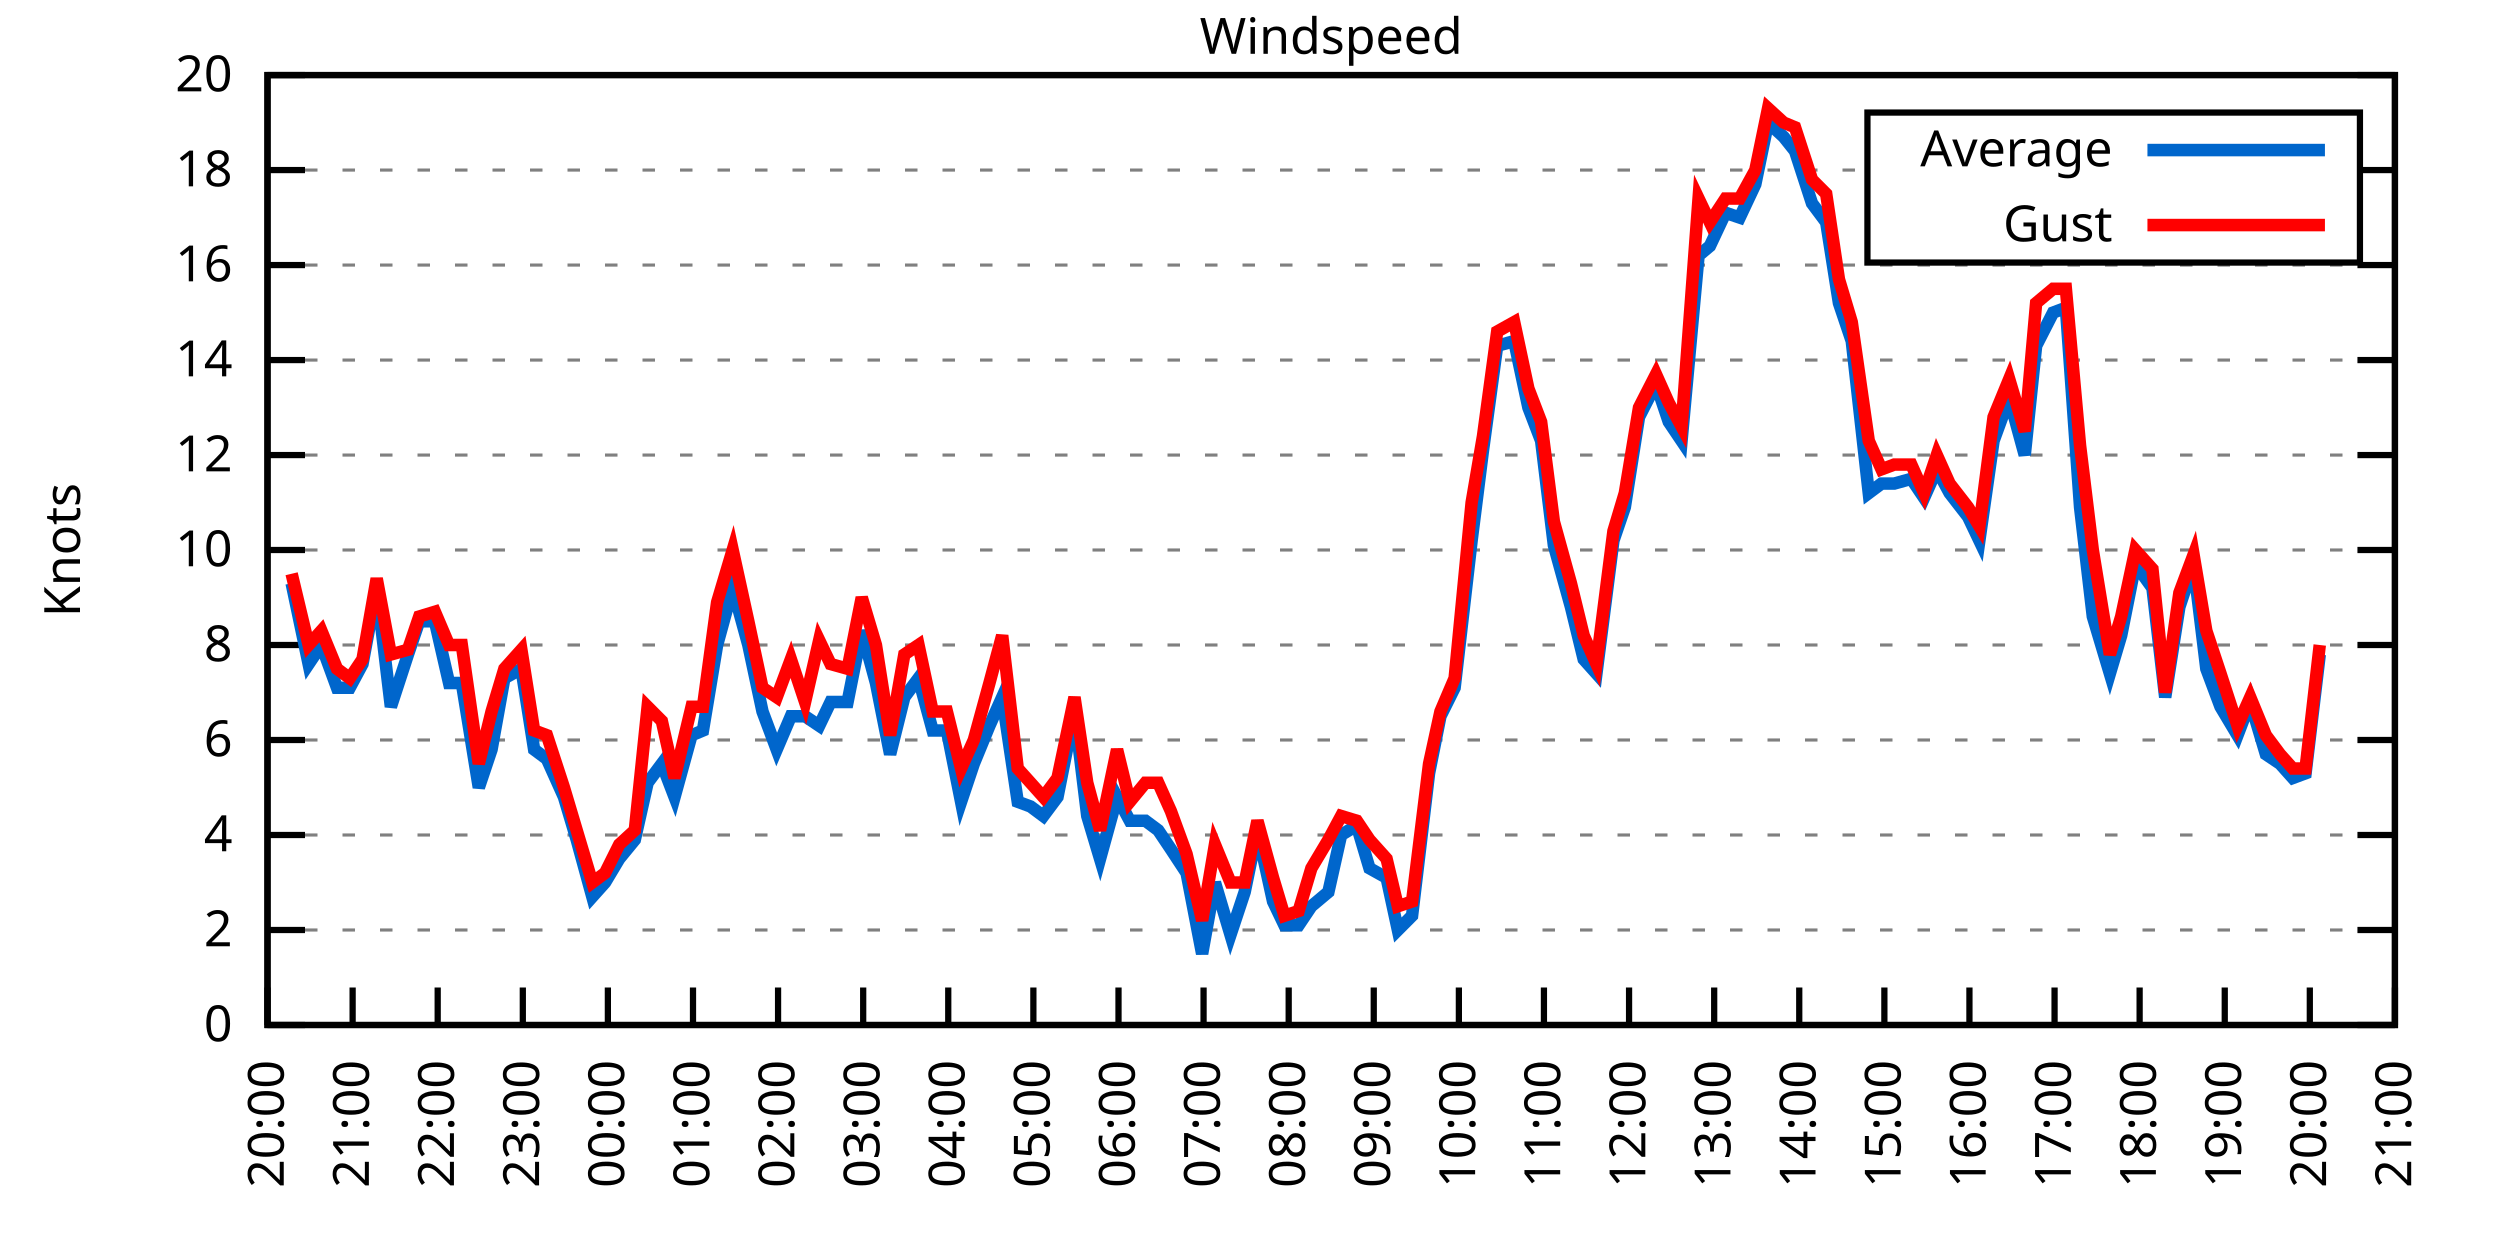
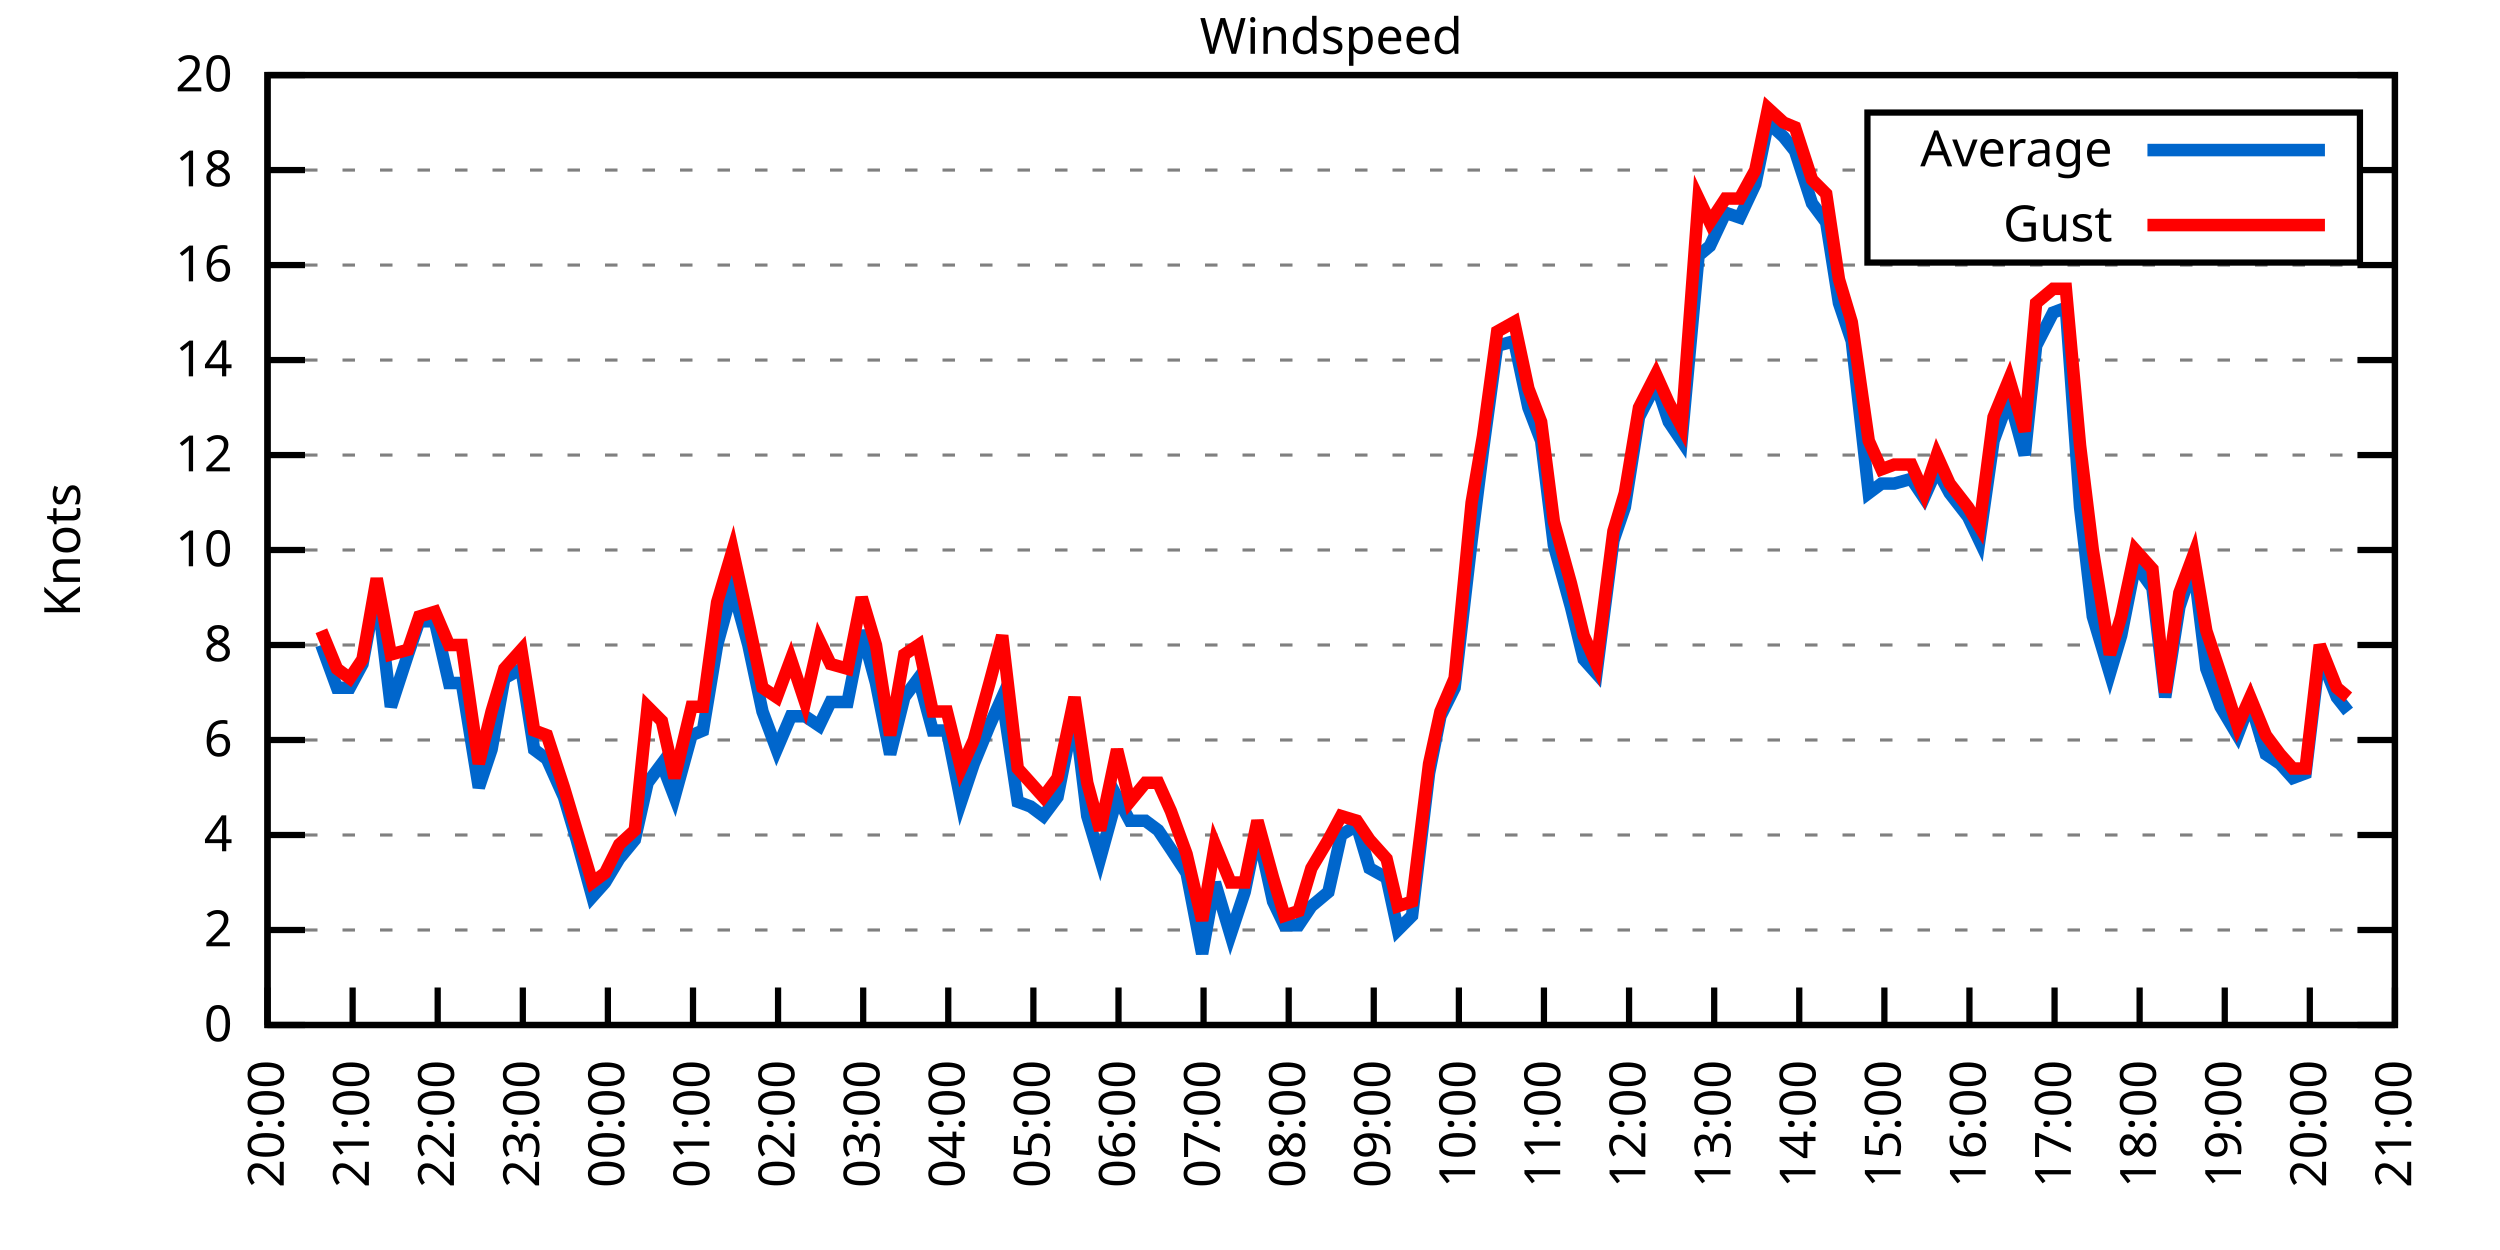
<svg xmlns="http://www.w3.org/2000/svg" xmlns:xlink="http://www.w3.org/1999/xlink" width="400" height="200" viewBox="0 0 400 200">
  <g id="gnuplot_canvas">
    <rect x="0" y="0" width="400" height="200" fill="none" />
    <defs>
      <circle id="gpDot" r="0.5" stroke-width="0.5" stroke="currentColor" />
      <path id="gpPt0" stroke-width="0.333" stroke="currentColor" d="M-1,0 h2 M0,-1 v2" />
      <path id="gpPt1" stroke-width="0.333" stroke="currentColor" d="M-1,-1 L1,1 M1,-1 L-1,1" />
      <path id="gpPt2" stroke-width="0.333" stroke="currentColor" d="M-1,0 L1,0 M0,-1 L0,1 M-1,-1 L1,1 M-1,1 L1,-1" />
      <rect id="gpPt3" stroke-width="0.333" stroke="currentColor" x="-1" y="-1" width="2" height="2" />
      <rect id="gpPt4" stroke-width="0.333" stroke="currentColor" fill="currentColor" x="-1" y="-1" width="2" height="2" />
      <circle id="gpPt5" stroke-width="0.333" stroke="currentColor" cx="0" cy="0" r="1" />
      <use xlink:href="#gpPt5" id="gpPt6" fill="currentColor" stroke="none" />
      <path id="gpPt7" stroke-width="0.333" stroke="currentColor" d="M0,-1.33 L-1.33,0.67 L1.33,0.67 z" />
      <use xlink:href="#gpPt7" id="gpPt8" fill="currentColor" stroke="none" />
      <use xlink:href="#gpPt7" id="gpPt9" stroke="currentColor" transform="rotate(180)" />
      <use xlink:href="#gpPt9" id="gpPt10" fill="currentColor" stroke="none" />
      <use xlink:href="#gpPt3" id="gpPt11" stroke="currentColor" transform="rotate(45)" />
      <use xlink:href="#gpPt11" id="gpPt12" fill="currentColor" stroke="none" />
      <path id="gpPt13" stroke-width="0.333" stroke="currentColor" d="M0,1.330 L1.265,0.411 L0.782,-1.067 L-0.782,-1.076 L-1.265,0.411 z" />
      <use xlink:href="#gpPt13" id="gpPt14" fill="currentColor" stroke="none" />
      <filter id="textbox" filterUnits="objectBoundingBox" x="0" y="0" height="1" width="1">
        <feFlood flood-color="white" flood-opacity="1" result="bgnd" />
        <feComposite in="SourceGraphic" in2="bgnd" operator="atop" />
      </filter>
      <filter id="greybox" filterUnits="objectBoundingBox" x="0" y="0" height="1" width="1">
        <feFlood flood-color="lightgrey" flood-opacity="1" result="grey" />
        <feComposite in="SourceGraphic" in2="grey" operator="atop" />
      </filter>
    </defs>
    <g fill="none" color="white" stroke="currentColor" stroke-width="1.00" stroke-linecap="butt" stroke-linejoin="miter">
</g>
    <g fill="none" color="black" stroke="currentColor" stroke-width="1.00" stroke-linecap="butt" stroke-linejoin="miter">
      <g stroke="none" shape-rendering="crispEdges">
        <polygon fill="rgb(255, 255, 255)" points="42.80,164.00 383.18,164.00 383.18,12.02 42.80,12.02 " />
      </g>
    </g>
    <g fill="none" color="black" stroke="currentColor" stroke-width="1.00" stroke-linecap="butt" stroke-linejoin="miter">
</g>
    <g fill="none" color="black" stroke="black" stroke-width="0.50" stroke-linecap="butt" stroke-linejoin="miter">
</g>
    <g fill="none" color="gray" stroke="currentColor" stroke-width="0.50" stroke-linecap="butt" stroke-linejoin="miter">
      <path stroke="gray" stroke-dasharray="2,4" class="gridline" d="M42.80,164.00 L383.19,164.00  " />
    </g>
    <g fill="none" color="gray" stroke="gray" stroke-width="1.00" stroke-linecap="butt" stroke-linejoin="miter">
</g>
    <g fill="none" color="black" stroke="currentColor" stroke-width="1.00" stroke-linecap="butt" stroke-linejoin="miter">
      <path stroke="black" d="M42.80,164.00 L48.80,164.00 M383.19,164.00 L377.19,164.00  " />
      <g transform="translate(37.20,166.60)" stroke="none" fill="black" font-family="Sans" font-size="8.00" text-anchor="end">
        <text>
          <tspan font-family="Sans"> 0</tspan>
        </text>
      </g>
    </g>
    <g fill="none" color="black" stroke="currentColor" stroke-width="1.00" stroke-linecap="butt" stroke-linejoin="miter">
</g>
    <g fill="none" color="black" stroke="black" stroke-width="0.50" stroke-linecap="butt" stroke-linejoin="miter">
</g>
    <g fill="none" color="gray" stroke="currentColor" stroke-width="0.50" stroke-linecap="butt" stroke-linejoin="miter">
      <path stroke="gray" stroke-dasharray="2,4" class="gridline" d="M42.80,148.80 L383.19,148.80  " />
    </g>
    <g fill="none" color="gray" stroke="gray" stroke-width="1.00" stroke-linecap="butt" stroke-linejoin="miter">
</g>
    <g fill="none" color="black" stroke="currentColor" stroke-width="1.00" stroke-linecap="butt" stroke-linejoin="miter">
      <path stroke="black" d="M42.80,148.80 L48.80,148.80 M383.19,148.80 L377.19,148.80  " />
      <g transform="translate(37.20,151.40)" stroke="none" fill="black" font-family="Sans" font-size="8.00" text-anchor="end">
        <text>
          <tspan font-family="Sans"> 2</tspan>
        </text>
      </g>
    </g>
    <g fill="none" color="black" stroke="currentColor" stroke-width="1.00" stroke-linecap="butt" stroke-linejoin="miter">
</g>
    <g fill="none" color="black" stroke="black" stroke-width="0.50" stroke-linecap="butt" stroke-linejoin="miter">
</g>
    <g fill="none" color="gray" stroke="currentColor" stroke-width="0.50" stroke-linecap="butt" stroke-linejoin="miter">
      <path stroke="gray" stroke-dasharray="2,4" class="gridline" d="M42.80,133.60 L383.19,133.60  " />
    </g>
    <g fill="none" color="gray" stroke="gray" stroke-width="1.00" stroke-linecap="butt" stroke-linejoin="miter">
</g>
    <g fill="none" color="black" stroke="currentColor" stroke-width="1.00" stroke-linecap="butt" stroke-linejoin="miter">
      <path stroke="black" d="M42.80,133.60 L48.80,133.60 M383.19,133.60 L377.19,133.60  " />
      <g transform="translate(37.20,136.20)" stroke="none" fill="black" font-family="Sans" font-size="8.00" text-anchor="end">
        <text>
          <tspan font-family="Sans"> 4</tspan>
        </text>
      </g>
    </g>
    <g fill="none" color="black" stroke="currentColor" stroke-width="1.00" stroke-linecap="butt" stroke-linejoin="miter">
</g>
    <g fill="none" color="black" stroke="black" stroke-width="0.50" stroke-linecap="butt" stroke-linejoin="miter">
</g>
    <g fill="none" color="gray" stroke="currentColor" stroke-width="0.50" stroke-linecap="butt" stroke-linejoin="miter">
      <path stroke="gray" stroke-dasharray="2,4" class="gridline" d="M42.80,118.40 L383.19,118.40  " />
    </g>
    <g fill="none" color="gray" stroke="gray" stroke-width="1.00" stroke-linecap="butt" stroke-linejoin="miter">
</g>
    <g fill="none" color="black" stroke="currentColor" stroke-width="1.00" stroke-linecap="butt" stroke-linejoin="miter">
      <path stroke="black" d="M42.80,118.40 L48.80,118.40 M383.19,118.40 L377.19,118.40  " />
      <g transform="translate(37.20,121.00)" stroke="none" fill="black" font-family="Sans" font-size="8.00" text-anchor="end">
        <text>
          <tspan font-family="Sans"> 6</tspan>
        </text>
      </g>
    </g>
    <g fill="none" color="black" stroke="currentColor" stroke-width="1.00" stroke-linecap="butt" stroke-linejoin="miter">
</g>
    <g fill="none" color="black" stroke="black" stroke-width="0.50" stroke-linecap="butt" stroke-linejoin="miter">
</g>
    <g fill="none" color="gray" stroke="currentColor" stroke-width="0.50" stroke-linecap="butt" stroke-linejoin="miter">
      <path stroke="gray" stroke-dasharray="2,4" class="gridline" d="M42.80,103.20 L383.19,103.20  " />
    </g>
    <g fill="none" color="gray" stroke="gray" stroke-width="1.00" stroke-linecap="butt" stroke-linejoin="miter">
</g>
    <g fill="none" color="black" stroke="currentColor" stroke-width="1.00" stroke-linecap="butt" stroke-linejoin="miter">
      <path stroke="black" d="M42.80,103.20 L48.80,103.20 M383.19,103.20 L377.19,103.20  " />
      <g transform="translate(37.20,105.80)" stroke="none" fill="black" font-family="Sans" font-size="8.00" text-anchor="end">
        <text>
          <tspan font-family="Sans"> 8</tspan>
        </text>
      </g>
    </g>
    <g fill="none" color="black" stroke="currentColor" stroke-width="1.00" stroke-linecap="butt" stroke-linejoin="miter">
</g>
    <g fill="none" color="black" stroke="black" stroke-width="0.50" stroke-linecap="butt" stroke-linejoin="miter">
</g>
    <g fill="none" color="gray" stroke="currentColor" stroke-width="0.50" stroke-linecap="butt" stroke-linejoin="miter">
      <path stroke="gray" stroke-dasharray="2,4" class="gridline" d="M42.80,88.00 L383.19,88.00  " />
    </g>
    <g fill="none" color="gray" stroke="gray" stroke-width="1.00" stroke-linecap="butt" stroke-linejoin="miter">
</g>
    <g fill="none" color="black" stroke="currentColor" stroke-width="1.00" stroke-linecap="butt" stroke-linejoin="miter">
      <path stroke="black" d="M42.80,88.00 L48.80,88.00 M383.19,88.00 L377.19,88.00  " />
      <g transform="translate(37.20,90.60)" stroke="none" fill="black" font-family="Sans" font-size="8.00" text-anchor="end">
        <text>
          <tspan font-family="Sans"> 10</tspan>
        </text>
      </g>
    </g>
    <g fill="none" color="black" stroke="currentColor" stroke-width="1.00" stroke-linecap="butt" stroke-linejoin="miter">
</g>
    <g fill="none" color="black" stroke="black" stroke-width="0.50" stroke-linecap="butt" stroke-linejoin="miter">
</g>
    <g fill="none" color="gray" stroke="currentColor" stroke-width="0.50" stroke-linecap="butt" stroke-linejoin="miter">
      <path stroke="gray" stroke-dasharray="2,4" class="gridline" d="M42.80,72.81 L383.19,72.81  " />
    </g>
    <g fill="none" color="gray" stroke="gray" stroke-width="1.00" stroke-linecap="butt" stroke-linejoin="miter">
</g>
    <g fill="none" color="black" stroke="currentColor" stroke-width="1.00" stroke-linecap="butt" stroke-linejoin="miter">
      <path stroke="black" d="M42.80,72.81 L48.80,72.81 M383.19,72.81 L377.19,72.81  " />
      <g transform="translate(37.20,75.41)" stroke="none" fill="black" font-family="Sans" font-size="8.00" text-anchor="end">
        <text>
          <tspan font-family="Sans"> 12</tspan>
        </text>
      </g>
    </g>
    <g fill="none" color="black" stroke="currentColor" stroke-width="1.00" stroke-linecap="butt" stroke-linejoin="miter">
</g>
    <g fill="none" color="black" stroke="black" stroke-width="0.50" stroke-linecap="butt" stroke-linejoin="miter">
</g>
    <g fill="none" color="gray" stroke="currentColor" stroke-width="0.50" stroke-linecap="butt" stroke-linejoin="miter">
      <path stroke="gray" stroke-dasharray="2,4" class="gridline" d="M42.80,57.61 L383.19,57.61  " />
    </g>
    <g fill="none" color="gray" stroke="gray" stroke-width="1.00" stroke-linecap="butt" stroke-linejoin="miter">
</g>
    <g fill="none" color="black" stroke="currentColor" stroke-width="1.00" stroke-linecap="butt" stroke-linejoin="miter">
      <path stroke="black" d="M42.80,57.61 L48.80,57.61 M383.19,57.61 L377.19,57.61  " />
      <g transform="translate(37.20,60.21)" stroke="none" fill="black" font-family="Sans" font-size="8.00" text-anchor="end">
        <text>
          <tspan font-family="Sans"> 14</tspan>
        </text>
      </g>
    </g>
    <g fill="none" color="black" stroke="currentColor" stroke-width="1.00" stroke-linecap="butt" stroke-linejoin="miter">
</g>
    <g fill="none" color="black" stroke="black" stroke-width="0.50" stroke-linecap="butt" stroke-linejoin="miter">
</g>
    <g fill="none" color="gray" stroke="currentColor" stroke-width="0.50" stroke-linecap="butt" stroke-linejoin="miter">
      <path stroke="gray" stroke-dasharray="2,4" class="gridline" d="M42.80,42.41 L383.19,42.41  " />
    </g>
    <g fill="none" color="gray" stroke="gray" stroke-width="1.00" stroke-linecap="butt" stroke-linejoin="miter">
</g>
    <g fill="none" color="black" stroke="currentColor" stroke-width="1.00" stroke-linecap="butt" stroke-linejoin="miter">
      <path stroke="black" d="M42.80,42.41 L48.80,42.41 M383.19,42.41 L377.19,42.41  " />
      <g transform="translate(37.20,45.01)" stroke="none" fill="black" font-family="Sans" font-size="8.00" text-anchor="end">
        <text>
          <tspan font-family="Sans"> 16</tspan>
        </text>
      </g>
    </g>
    <g fill="none" color="black" stroke="currentColor" stroke-width="1.00" stroke-linecap="butt" stroke-linejoin="miter">
</g>
    <g fill="none" color="black" stroke="black" stroke-width="0.50" stroke-linecap="butt" stroke-linejoin="miter">
</g>
    <g fill="none" color="gray" stroke="currentColor" stroke-width="0.50" stroke-linecap="butt" stroke-linejoin="miter">
      <path stroke="gray" stroke-dasharray="2,4" class="gridline" d="M42.80,27.21 L298.79,27.21 M377.59,27.21 L383.19,27.21  " />
    </g>
    <g fill="none" color="gray" stroke="gray" stroke-width="1.00" stroke-linecap="butt" stroke-linejoin="miter">
</g>
    <g fill="none" color="black" stroke="currentColor" stroke-width="1.00" stroke-linecap="butt" stroke-linejoin="miter">
      <path stroke="black" d="M42.80,27.21 L48.80,27.21 M383.19,27.21 L377.19,27.21  " />
      <g transform="translate(37.20,29.81)" stroke="none" fill="black" font-family="Sans" font-size="8.00" text-anchor="end">
        <text>
          <tspan font-family="Sans"> 18</tspan>
        </text>
      </g>
    </g>
    <g fill="none" color="black" stroke="currentColor" stroke-width="1.00" stroke-linecap="butt" stroke-linejoin="miter">
</g>
    <g fill="none" color="black" stroke="black" stroke-width="0.50" stroke-linecap="butt" stroke-linejoin="miter">
</g>
    <g fill="none" color="gray" stroke="currentColor" stroke-width="0.50" stroke-linecap="butt" stroke-linejoin="miter">
      <path stroke="gray" stroke-dasharray="2,4" class="gridline" d="M42.80,12.01 L383.19,12.01  " />
    </g>
    <g fill="none" color="gray" stroke="gray" stroke-width="1.00" stroke-linecap="butt" stroke-linejoin="miter">
</g>
    <g fill="none" color="black" stroke="currentColor" stroke-width="1.00" stroke-linecap="butt" stroke-linejoin="miter">
      <path stroke="black" d="M42.80,12.01 L48.80,12.01 M383.19,12.01 L377.19,12.01  " />
      <g transform="translate(37.20,14.61)" stroke="none" fill="black" font-family="Sans" font-size="8.00" text-anchor="end">
        <text>
          <tspan font-family="Sans"> 20</tspan>
        </text>
      </g>
    </g>
    <g fill="none" color="black" stroke="currentColor" stroke-width="1.00" stroke-linecap="butt" stroke-linejoin="miter">
      <path stroke="black" d="M42.80,164.00 L42.80,158.00  " />
      <g transform="translate(45.40,169.60) rotate(270.00)" stroke="none" fill="black" font-family="Sans" font-size="8.00" text-anchor="end">
        <text>
          <tspan font-family="Sans">20:00</tspan>
        </text>
      </g>
    </g>
    <g fill="none" color="black" stroke="currentColor" stroke-width="1.00" stroke-linecap="butt" stroke-linejoin="miter">
      <path stroke="black" d="M56.42,164.00 L56.42,158.00  " />
      <g transform="translate(59.02,169.60) rotate(270.00)" stroke="none" fill="black" font-family="Sans" font-size="8.00" text-anchor="end">
        <text>
          <tspan font-family="Sans">21:00</tspan>
        </text>
      </g>
    </g>
    <g fill="none" color="black" stroke="currentColor" stroke-width="1.00" stroke-linecap="butt" stroke-linejoin="miter">
      <path stroke="black" d="M70.03,164.00 L70.03,158.00  " />
      <g transform="translate(72.63,169.60) rotate(270.00)" stroke="none" fill="black" font-family="Sans" font-size="8.00" text-anchor="end">
        <text>
          <tspan font-family="Sans">22:00</tspan>
        </text>
      </g>
    </g>
    <g fill="none" color="black" stroke="currentColor" stroke-width="1.00" stroke-linecap="butt" stroke-linejoin="miter">
      <path stroke="black" d="M83.65,164.00 L83.65,158.00  " />
      <g transform="translate(86.25,169.60) rotate(270.00)" stroke="none" fill="black" font-family="Sans" font-size="8.00" text-anchor="end">
        <text>
          <tspan font-family="Sans">23:00</tspan>
        </text>
      </g>
    </g>
    <g fill="none" color="black" stroke="currentColor" stroke-width="1.00" stroke-linecap="butt" stroke-linejoin="miter">
      <path stroke="black" d="M97.26,164.00 L97.26,158.00  " />
      <g transform="translate(99.86,169.60) rotate(270.00)" stroke="none" fill="black" font-family="Sans" font-size="8.00" text-anchor="end">
        <text>
          <tspan font-family="Sans">00:00</tspan>
        </text>
      </g>
    </g>
    <g fill="none" color="black" stroke="currentColor" stroke-width="1.00" stroke-linecap="butt" stroke-linejoin="miter">
      <path stroke="black" d="M110.88,164.00 L110.88,158.00  " />
      <g transform="translate(113.48,169.60) rotate(270.00)" stroke="none" fill="black" font-family="Sans" font-size="8.00" text-anchor="end">
        <text>
          <tspan font-family="Sans">01:00</tspan>
        </text>
      </g>
    </g>
    <g fill="none" color="black" stroke="currentColor" stroke-width="1.00" stroke-linecap="butt" stroke-linejoin="miter">
      <path stroke="black" d="M124.49,164.00 L124.49,158.00  " />
      <g transform="translate(127.09,169.60) rotate(270.00)" stroke="none" fill="black" font-family="Sans" font-size="8.00" text-anchor="end">
        <text>
          <tspan font-family="Sans">02:00</tspan>
        </text>
      </g>
    </g>
    <g fill="none" color="black" stroke="currentColor" stroke-width="1.00" stroke-linecap="butt" stroke-linejoin="miter">
      <path stroke="black" d="M138.11,164.00 L138.11,158.00  " />
      <g transform="translate(140.71,169.60) rotate(270.00)" stroke="none" fill="black" font-family="Sans" font-size="8.00" text-anchor="end">
        <text>
          <tspan font-family="Sans">03:00</tspan>
        </text>
      </g>
    </g>
    <g fill="none" color="black" stroke="currentColor" stroke-width="1.00" stroke-linecap="butt" stroke-linejoin="miter">
      <path stroke="black" d="M151.72,164.00 L151.72,158.00  " />
      <g transform="translate(154.32,169.60) rotate(270.00)" stroke="none" fill="black" font-family="Sans" font-size="8.00" text-anchor="end">
        <text>
          <tspan font-family="Sans">04:00</tspan>
        </text>
      </g>
    </g>
    <g fill="none" color="black" stroke="currentColor" stroke-width="1.00" stroke-linecap="butt" stroke-linejoin="miter">
      <path stroke="black" d="M165.34,164.00 L165.34,158.00  " />
      <g transform="translate(167.94,169.60) rotate(270.00)" stroke="none" fill="black" font-family="Sans" font-size="8.00" text-anchor="end">
        <text>
          <tspan font-family="Sans">05:00</tspan>
        </text>
      </g>
    </g>
    <g fill="none" color="black" stroke="currentColor" stroke-width="1.00" stroke-linecap="butt" stroke-linejoin="miter">
      <path stroke="black" d="M178.96,164.00 L178.96,158.00  " />
      <g transform="translate(181.56,169.60) rotate(270.00)" stroke="none" fill="black" font-family="Sans" font-size="8.00" text-anchor="end">
        <text>
          <tspan font-family="Sans">06:00</tspan>
        </text>
      </g>
    </g>
    <g fill="none" color="black" stroke="currentColor" stroke-width="1.00" stroke-linecap="butt" stroke-linejoin="miter">
      <path stroke="black" d="M192.57,164.00 L192.57,158.00  " />
      <g transform="translate(195.17,169.60) rotate(270.00)" stroke="none" fill="black" font-family="Sans" font-size="8.00" text-anchor="end">
        <text>
          <tspan font-family="Sans">07:00</tspan>
        </text>
      </g>
    </g>
    <g fill="none" color="black" stroke="currentColor" stroke-width="1.00" stroke-linecap="butt" stroke-linejoin="miter">
      <path stroke="black" d="M206.19,164.00 L206.19,158.00  " />
      <g transform="translate(208.79,169.60) rotate(270.00)" stroke="none" fill="black" font-family="Sans" font-size="8.00" text-anchor="end">
        <text>
          <tspan font-family="Sans">08:00</tspan>
        </text>
      </g>
    </g>
    <g fill="none" color="black" stroke="currentColor" stroke-width="1.00" stroke-linecap="butt" stroke-linejoin="miter">
      <path stroke="black" d="M219.80,164.00 L219.80,158.00  " />
      <g transform="translate(222.40,169.60) rotate(270.00)" stroke="none" fill="black" font-family="Sans" font-size="8.00" text-anchor="end">
        <text>
          <tspan font-family="Sans">09:00</tspan>
        </text>
      </g>
    </g>
    <g fill="none" color="black" stroke="currentColor" stroke-width="1.00" stroke-linecap="butt" stroke-linejoin="miter">
      <path stroke="black" d="M233.42,164.00 L233.42,158.00  " />
      <g transform="translate(236.02,169.60) rotate(270.00)" stroke="none" fill="black" font-family="Sans" font-size="8.00" text-anchor="end">
        <text>
          <tspan font-family="Sans">10:00</tspan>
        </text>
      </g>
    </g>
    <g fill="none" color="black" stroke="currentColor" stroke-width="1.00" stroke-linecap="butt" stroke-linejoin="miter">
      <path stroke="black" d="M247.03,164.00 L247.03,158.00  " />
      <g transform="translate(249.63,169.60) rotate(270.00)" stroke="none" fill="black" font-family="Sans" font-size="8.00" text-anchor="end">
        <text>
          <tspan font-family="Sans">11:00</tspan>
        </text>
      </g>
    </g>
    <g fill="none" color="black" stroke="currentColor" stroke-width="1.00" stroke-linecap="butt" stroke-linejoin="miter">
      <path stroke="black" d="M260.65,164.00 L260.65,158.00  " />
      <g transform="translate(263.25,169.60) rotate(270.00)" stroke="none" fill="black" font-family="Sans" font-size="8.00" text-anchor="end">
        <text>
          <tspan font-family="Sans">12:00</tspan>
        </text>
      </g>
    </g>
    <g fill="none" color="black" stroke="currentColor" stroke-width="1.00" stroke-linecap="butt" stroke-linejoin="miter">
      <path stroke="black" d="M274.27,164.00 L274.27,158.00  " />
      <g transform="translate(276.87,169.60) rotate(270.00)" stroke="none" fill="black" font-family="Sans" font-size="8.00" text-anchor="end">
        <text>
          <tspan font-family="Sans">13:00</tspan>
        </text>
      </g>
    </g>
    <g fill="none" color="black" stroke="currentColor" stroke-width="1.00" stroke-linecap="butt" stroke-linejoin="miter">
      <path stroke="black" d="M287.88,164.00 L287.88,158.00  " />
      <g transform="translate(290.48,169.60) rotate(270.00)" stroke="none" fill="black" font-family="Sans" font-size="8.00" text-anchor="end">
        <text>
          <tspan font-family="Sans">14:00</tspan>
        </text>
      </g>
    </g>
    <g fill="none" color="black" stroke="currentColor" stroke-width="1.00" stroke-linecap="butt" stroke-linejoin="miter">
      <path stroke="black" d="M301.50,164.00 L301.50,158.00  " />
      <g transform="translate(304.10,169.60) rotate(270.00)" stroke="none" fill="black" font-family="Sans" font-size="8.00" text-anchor="end">
        <text>
          <tspan font-family="Sans">15:00</tspan>
        </text>
      </g>
    </g>
    <g fill="none" color="black" stroke="currentColor" stroke-width="1.00" stroke-linecap="butt" stroke-linejoin="miter">
      <path stroke="black" d="M315.11,164.00 L315.11,158.00  " />
      <g transform="translate(317.71,169.60) rotate(270.00)" stroke="none" fill="black" font-family="Sans" font-size="8.00" text-anchor="end">
        <text>
          <tspan font-family="Sans">16:00</tspan>
        </text>
      </g>
    </g>
    <g fill="none" color="black" stroke="currentColor" stroke-width="1.00" stroke-linecap="butt" stroke-linejoin="miter">
      <path stroke="black" d="M328.73,164.00 L328.73,158.00  " />
      <g transform="translate(331.33,169.60) rotate(270.00)" stroke="none" fill="black" font-family="Sans" font-size="8.00" text-anchor="end">
        <text>
          <tspan font-family="Sans">17:00</tspan>
        </text>
      </g>
    </g>
    <g fill="none" color="black" stroke="currentColor" stroke-width="1.00" stroke-linecap="butt" stroke-linejoin="miter">
      <path stroke="black" d="M342.34,164.00 L342.34,158.00  " />
      <g transform="translate(344.94,169.60) rotate(270.00)" stroke="none" fill="black" font-family="Sans" font-size="8.00" text-anchor="end">
        <text>
          <tspan font-family="Sans">18:00</tspan>
        </text>
      </g>
    </g>
    <g fill="none" color="black" stroke="currentColor" stroke-width="1.00" stroke-linecap="butt" stroke-linejoin="miter">
      <path stroke="black" d="M355.96,164.00 L355.96,158.00  " />
      <g transform="translate(358.56,169.60) rotate(270.00)" stroke="none" fill="black" font-family="Sans" font-size="8.00" text-anchor="end">
        <text>
          <tspan font-family="Sans">19:00</tspan>
        </text>
      </g>
    </g>
    <g fill="none" color="black" stroke="currentColor" stroke-width="1.00" stroke-linecap="butt" stroke-linejoin="miter">
      <path stroke="black" d="M369.57,164.00 L369.57,158.00  " />
      <g transform="translate(372.17,169.60) rotate(270.00)" stroke="none" fill="black" font-family="Sans" font-size="8.00" text-anchor="end">
        <text>
          <tspan font-family="Sans">20:00</tspan>
        </text>
      </g>
    </g>
    <g fill="none" color="black" stroke="currentColor" stroke-width="1.00" stroke-linecap="butt" stroke-linejoin="miter">
      <path stroke="black" d="M383.19,164.00 L383.19,158.00  " />
      <g transform="translate(385.79,169.60) rotate(270.00)" stroke="none" fill="black" font-family="Sans" font-size="8.00" text-anchor="end">
        <text>
          <tspan font-family="Sans">21:00</tspan>
        </text>
      </g>
    </g>
    <g fill="none" color="black" stroke="currentColor" stroke-width="1.00" stroke-linecap="butt" stroke-linejoin="miter">
</g>
    <g fill="none" color="black" stroke="currentColor" stroke-width="1.00" stroke-linecap="butt" stroke-linejoin="miter">
      <path stroke="black" d="M42.80,12.01 L42.80,164.00 L383.19,164.00 L383.19,12.01 L42.80,12.01 Z  " />
    </g>
    <g fill="none" color="black" stroke="currentColor" stroke-width="1.00" stroke-linecap="butt" stroke-linejoin="miter">
</g>
    <g fill="none" color="black" stroke="currentColor" stroke-width="1.00" stroke-linecap="butt" stroke-linejoin="miter">
      <path stroke="black" d="M298.79,42.01 L298.79,18.01 L377.59,18.01 L377.59,42.01 L298.79,42.01 Z  " />
    </g>
    <g id="Windspeed_plot_1">
      <g fill="none" color="white" stroke="black" stroke-width="2.00" stroke-linecap="butt" stroke-linejoin="miter">
</g>
      <g fill="none" color="black" stroke="currentColor" stroke-width="2.00" stroke-linecap="butt" stroke-linejoin="miter">
        <g transform="translate(337.99,26.61)" stroke="none" fill="black" font-family="Sans" font-size="8.00" text-anchor="end">
          <text>
            <tspan font-family="Sans">Average</tspan>
          </text>
        </g>
      </g>
      <g fill="none" color="black" stroke="currentColor" stroke-width="2.00" stroke-linecap="butt" stroke-linejoin="miter">
-         <path stroke="rgb(  0, 102, 204)" d="M343.59,24.01 L371.99,24.01 M46.66,93.32 L49.38,106.24 L51.42,103.20 L53.92,110.04 L55.96,110.04 L58.00,106.24   L60.27,94.08 L62.54,113.08 L65.27,104.72 L67.08,99.40 L69.58,99.40 L71.85,109.28 L73.89,109.28 L76.61,126.00   L78.65,119.92 L80.70,108.52 L83.42,107.00 L85.46,119.92 L87.50,121.44 L90.23,127.52 L92.27,134.36 L94.77,143.48   L96.81,141.20 L99.08,137.40 L101.57,134.36 L103.62,125.24 L105.89,122.20 L107.93,127.52 L110.65,117.64 L112.47,116.88   L114.74,103.20 L117.23,94.08 L119.73,103.20 L122.00,113.84 L124.27,119.92 L126.54,114.60 L128.81,114.60 L131.07,116.12   L132.89,112.32 L135.61,112.32 L137.88,100.92 L140.15,109.28 L142.42,120.68 L144.69,111.56 L146.96,108.52 L149.23,116.88   L151.50,116.88 L153.77,128.28 L155.81,122.20 L158.31,116.12 L160.35,111.56 L162.84,128.28 L164.89,129.04 L166.93,130.56   L169.20,127.52 L171.92,113.84 L173.96,130.56 L176.01,137.40 L178.73,127.52 L180.77,131.32 L183.27,131.32 L185.31,132.84   L187.35,135.88 L189.85,139.68 L192.34,152.60 L194.39,141.20 L196.88,149.56 L199.15,142.72 L201.19,132.84 L203.69,144.24   L205.51,148.04 L207.78,148.04 L209.82,145.00 L212.54,142.72 L214.58,133.60 L217.08,132.08 L219.12,138.92 L221.85,140.44   L223.66,148.80 L225.93,146.52 L228.65,123.72 L230.47,114.60 L232.74,110.04 L235.46,86.49 L237.28,72.05 L239.55,55.33   L242.27,54.57 L244.54,65.21 L246.58,70.53 L248.62,87.25 L251.35,97.12 L253.39,105.48 L255.43,107.76 L258.15,86.49   L259.97,81.17 L262.24,66.73 L264.96,61.41 L267.00,67.49 L269.05,70.53 L271.77,40.89 L273.58,39.37 L276.08,34.05   L278.35,34.81 L280.85,29.49 L282.89,19.61 L285.38,21.89 L287.20,24.17 L289.92,32.53 L292.19,35.57 L294.23,48.49   L296.28,54.57 L299.00,78.89 L301.04,77.37 L303.08,77.37 L305.81,76.61 L307.85,79.65 L309.89,75.09 L311.94,78.89   L314.89,82.69 L316.70,86.49 L318.97,70.53 L321.47,63.69 L323.96,72.81 L325.78,55.33 L328.50,50.01 L330.54,49.25   L332.81,81.17 L334.85,98.64 L337.58,107.76 L339.39,101.68 L341.66,90.28 L344.39,94.08 L346.43,111.56 L348.70,97.12   L350.97,90.28 L353.01,107.00 L355.28,113.08 L358.00,117.64 L360.04,112.32 L362.54,120.68 L364.81,122.20 L366.85,124.48   L368.89,123.72 L371.16,104.72  " />
+         <path stroke="rgb(  0, 102, 204)" d="M343.59,24.01 L371.99,24.01 M51.42,103.20 L53.92,110.04 L55.96,110.04 L58.00,106.24 L60.27,94.08 L62.54,113.08   L65.27,104.72 L67.08,99.40 L69.58,99.40 L71.85,109.28 L73.89,109.28 L76.61,126.00 L78.65,119.92 L80.70,108.52   L83.42,107.00 L85.46,119.92 L87.50,121.44 L90.23,127.52 L92.27,134.36 L94.77,143.48 L96.81,141.20 L99.08,137.40   L101.57,134.36 L103.62,125.24 L105.89,122.20 L107.93,127.52 L110.65,117.64 L112.47,116.88 L114.74,103.20 L117.23,94.08   L119.73,103.20 L122.00,113.84 L124.27,119.92 L126.54,114.60 L128.81,114.60 L131.07,116.12 L132.89,112.32 L135.61,112.32   L137.88,100.92 L140.15,109.28 L142.42,120.68 L144.69,111.56 L146.96,108.52 L149.23,116.88 L151.50,116.88 L153.77,128.28   L155.81,122.20 L158.31,116.12 L160.35,111.56 L162.84,128.28 L164.89,129.04 L166.93,130.56 L169.20,127.52 L171.92,113.84   L173.96,130.56 L176.01,137.40 L178.73,127.52 L180.77,131.32 L183.27,131.32 L185.31,132.84 L187.35,135.88 L189.85,139.68   L192.34,152.60 L194.39,141.20 L196.88,149.56 L199.15,142.72 L201.19,132.84 L203.69,144.24 L205.51,148.04 L207.78,148.04   L209.82,145.00 L212.54,142.72 L214.58,133.60 L217.08,132.08 L219.12,138.92 L221.85,140.44 L223.66,148.80 L225.93,146.52   L228.65,123.72 L230.47,114.60 L232.74,110.04 L235.46,86.49 L237.28,72.05 L239.55,55.33 L242.27,54.57 L244.54,65.21   L246.58,70.53 L248.62,87.25 L251.35,97.12 L253.39,105.48 L255.43,107.76 L258.15,86.49 L259.97,81.17 L262.24,66.73   L264.96,61.41 L267.00,67.49 L269.05,70.53 L271.77,40.89 L273.58,39.37 L276.08,34.05 L278.35,34.81 L280.85,29.49   L282.89,19.61 L285.38,21.89 L287.20,24.17 L289.92,32.53 L292.19,35.57 L294.23,48.49 L296.28,54.57 L299.00,78.89   L301.04,77.37 L303.08,77.37 L305.81,76.61 L307.85,79.65 L309.89,75.09 L311.94,78.89 L314.89,82.69 L316.70,86.49   L318.97,70.53 L321.47,63.69 L323.96,72.81 L325.78,55.33 L328.50,50.01 L330.54,49.25 L332.81,81.17 L334.85,98.64   L337.58,107.76 L339.39,101.68 L341.66,90.28 L344.39,94.08 L346.43,111.56 L348.70,97.12 L350.97,90.28 L353.01,107.00   L355.28,113.08 L358.00,117.64 L360.04,112.32 L362.54,120.68 L364.81,122.20 L366.85,124.48 L368.89,123.72 L371.16,104.72   L373.89,111.56 L375.70,113.84  " />
      </g>
    </g>
    <g id="Windspeed_plot_2">
      <g fill="none" color="black" stroke="currentColor" stroke-width="2.00" stroke-linecap="butt" stroke-linejoin="miter">
        <g transform="translate(337.99,38.61)" stroke="none" fill="black" font-family="Sans" font-size="8.00" text-anchor="end">
          <text>
            <tspan font-family="Sans">Gust</tspan>
          </text>
        </g>
      </g>
      <g fill="none" color="black" stroke="currentColor" stroke-width="2.00" stroke-linecap="butt" stroke-linejoin="miter">
-         <path stroke="rgb(255,   0,   0)" d="M343.59,36.01 L371.99,36.01 M46.66,91.80 L49.38,103.20 L51.42,100.92 L53.92,107.00 L55.96,108.52 L58.00,105.48   L60.27,92.56 L62.54,104.72 L65.27,103.96 L67.08,98.64 L69.58,97.88 L71.85,103.20 L73.89,103.20 L76.61,122.20   L78.65,113.84 L80.70,107.00 L83.42,103.96 L85.46,116.88 L87.50,117.64 L90.23,126.00 L92.27,132.84 L94.77,141.20   L96.81,139.68 L99.08,135.12 L101.57,132.84 L103.62,113.08 L105.89,115.36 L107.93,124.48 L110.65,113.08 L112.47,113.08   L114.74,96.36 L117.23,88.00 L119.73,99.40 L122.00,110.04 L124.27,111.56 L126.54,105.48 L128.81,112.32 L131.07,102.44   L132.89,106.24 L135.61,107.00 L137.88,95.60 L140.15,103.20 L142.42,117.64 L144.69,104.72 L146.96,103.20 L149.23,113.84   L151.50,113.84 L153.77,122.96 L155.81,118.40 L158.31,109.28 L160.35,101.68 L162.84,122.96 L164.89,125.24 L166.93,127.52   L169.20,124.48 L171.92,111.56 L173.96,125.24 L176.01,132.84 L178.73,119.92 L180.77,128.28 L183.27,125.24 L185.31,125.24   L187.35,129.80 L189.85,136.64 L192.34,147.28 L194.39,135.12 L196.88,141.20 L199.15,141.20 L201.19,131.32 L203.69,140.44   L205.51,146.52 L207.78,145.76 L209.82,138.92 L212.54,134.36 L214.58,130.56 L217.08,131.32 L219.12,134.36 L221.85,137.40   L223.66,145.00 L225.93,144.24 L228.65,122.20 L230.47,113.84 L232.74,108.52 L235.46,80.41 L237.28,69.77 L239.55,53.05   L242.27,51.53 L244.54,62.17 L246.58,67.49 L248.62,83.45 L251.35,93.32 L253.39,101.68 L255.43,106.24 L258.15,84.97   L259.97,78.89 L262.24,65.21 L264.96,59.89 L267.00,64.45 L269.05,68.25 L271.77,31.77 L273.58,35.57 L276.08,31.77   L278.35,31.77 L280.85,27.21 L282.89,17.33 L285.38,19.61 L287.20,20.37 L289.92,28.73 L292.19,31.01 L294.23,44.69   L296.28,51.53 L299.00,70.53 L301.04,75.09 L303.08,74.33 L305.81,74.33 L307.85,78.89 L309.89,72.81 L311.94,77.37   L314.89,81.17 L316.70,84.21 L318.97,66.73 L321.47,60.65 L323.96,69.01 L325.78,48.49 L328.50,46.21 L330.54,46.21   L332.81,71.29 L334.85,88.00 L337.58,104.72 L339.39,98.64 L341.66,88.00 L344.39,91.04 L346.43,110.80 L348.70,94.84   L350.97,88.76 L353.01,100.92 L355.28,107.76 L358.00,116.12 L360.04,111.56 L362.54,117.64 L364.81,120.68 L366.85,122.96   L368.89,122.96 L371.16,103.20  " />
+         <path stroke="rgb(255,   0,   0)" d="M343.59,36.01 L371.99,36.01 M51.42,100.92 L53.92,107.00 L55.96,108.52 L58.00,105.48 L60.27,92.56 L62.54,104.72   L65.27,103.96 L67.08,98.64 L69.58,97.88 L71.85,103.20 L73.89,103.20 L76.61,122.20 L78.65,113.84 L80.70,107.00   L83.42,103.96 L85.46,116.88 L87.50,117.64 L90.23,126.00 L92.27,132.84 L94.77,141.20 L96.81,139.68 L99.08,135.12   L101.57,132.84 L103.62,113.08 L105.89,115.36 L107.93,124.48 L110.65,113.08 L112.47,113.08 L114.74,96.36 L117.23,88.00   L119.73,99.40 L122.00,110.04 L124.27,111.56 L126.54,105.48 L128.81,112.32 L131.07,102.44 L132.89,106.24 L135.61,107.00   L137.88,95.60 L140.15,103.20 L142.42,117.64 L144.69,104.72 L146.96,103.20 L149.23,113.84 L151.50,113.84 L153.77,122.96   L155.81,118.40 L158.31,109.28 L160.35,101.68 L162.84,122.96 L164.89,125.24 L166.93,127.52 L169.20,124.48 L171.92,111.56   L173.96,125.24 L176.01,132.84 L178.73,119.92 L180.77,128.28 L183.27,125.24 L185.31,125.24 L187.35,129.80 L189.85,136.64   L192.34,147.28 L194.39,135.12 L196.88,141.20 L199.15,141.20 L201.19,131.32 L203.69,140.44 L205.51,146.52 L207.78,145.76   L209.82,138.92 L212.54,134.36 L214.58,130.56 L217.08,131.32 L219.12,134.36 L221.85,137.40 L223.66,145.00 L225.93,144.24   L228.65,122.20 L230.47,113.84 L232.74,108.52 L235.46,80.41 L237.28,69.77 L239.55,53.05 L242.27,51.53 L244.54,62.17   L246.58,67.49 L248.62,83.45 L251.35,93.32 L253.39,101.68 L255.43,106.24 L258.15,84.97 L259.97,78.89 L262.24,65.21   L264.96,59.89 L267.00,64.45 L269.05,68.25 L271.77,31.77 L273.58,35.57 L276.08,31.77 L278.35,31.77 L280.85,27.21   L282.89,17.33 L285.38,19.61 L287.20,20.37 L289.92,28.73 L292.19,31.01 L294.23,44.69 L296.28,51.53 L299.00,70.53   L301.04,75.09 L303.08,74.33 L305.81,74.33 L307.85,78.89 L309.89,72.81 L311.94,77.37 L314.89,81.17 L316.70,84.21   L318.97,66.73 L321.47,60.65 L323.96,69.01 L325.78,48.49 L328.50,46.21 L330.54,46.21 L332.81,71.29 L334.85,88.00   L337.58,104.72 L339.39,98.64 L341.66,88.00 L344.39,91.04 L346.43,110.80 L348.70,94.84 L350.97,88.76 L353.01,100.92   L355.28,107.76 L358.00,116.12 L360.04,111.56 L362.54,117.64 L364.81,120.68 L366.85,122.96 L368.89,122.96 L371.16,103.20   L373.89,110.04 L375.70,111.56  " />
      </g>
    </g>
    <g fill="none" color="black" stroke="currentColor" stroke-width="2.00" stroke-linecap="butt" stroke-linejoin="miter">
</g>
    <g fill="none" color="black" stroke="black" stroke-width="1.00" stroke-linecap="butt" stroke-linejoin="miter">
</g>
    <g fill="none" color="black" stroke="currentColor" stroke-width="1.00" stroke-linecap="butt" stroke-linejoin="miter">
      <path stroke="black" d="M42.80,12.01 L42.80,164.00 L383.19,164.00 L383.19,12.01 L42.80,12.01 Z  " />
      <g transform="translate(12.80,88.01) rotate(270.00)" stroke="none" fill="black" font-family="Sans" font-size="8.00" text-anchor="middle">
        <text>
          <tspan font-family="Sans">Knots</tspan>
        </text>
      </g>
    </g>
    <g fill="none" color="black" stroke="currentColor" stroke-width="1.00" stroke-linecap="butt" stroke-linejoin="miter">
</g>
    <g fill="none" color="black" stroke="currentColor" stroke-width="1.00" stroke-linecap="butt" stroke-linejoin="miter">
      <g transform="translate(212.99,8.61)" stroke="none" fill="black" font-family="Sans" font-size="8.00" text-anchor="middle">
        <text>
          <tspan font-family="Sans">Windspeed</tspan>
        </text>
      </g>
    </g>
    <g fill="none" color="black" stroke="currentColor" stroke-width="1.00" stroke-linecap="butt" stroke-linejoin="miter">
</g>
  </g>
</svg>
